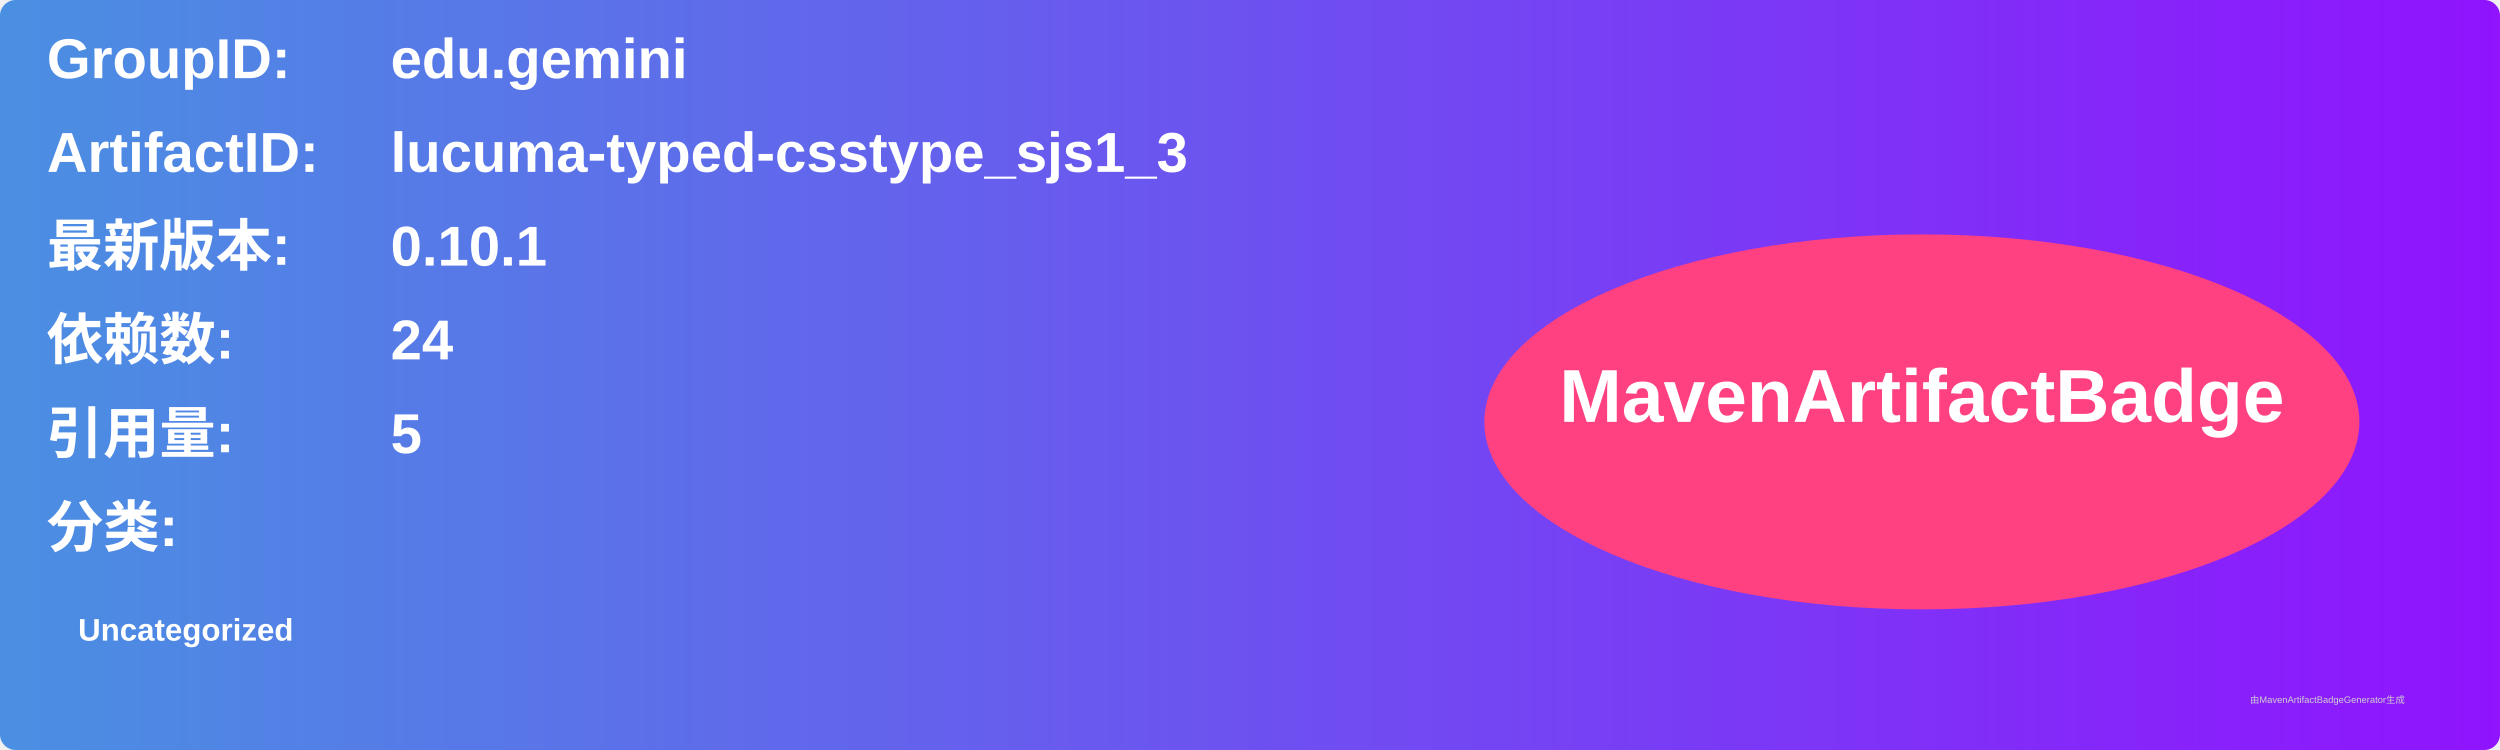
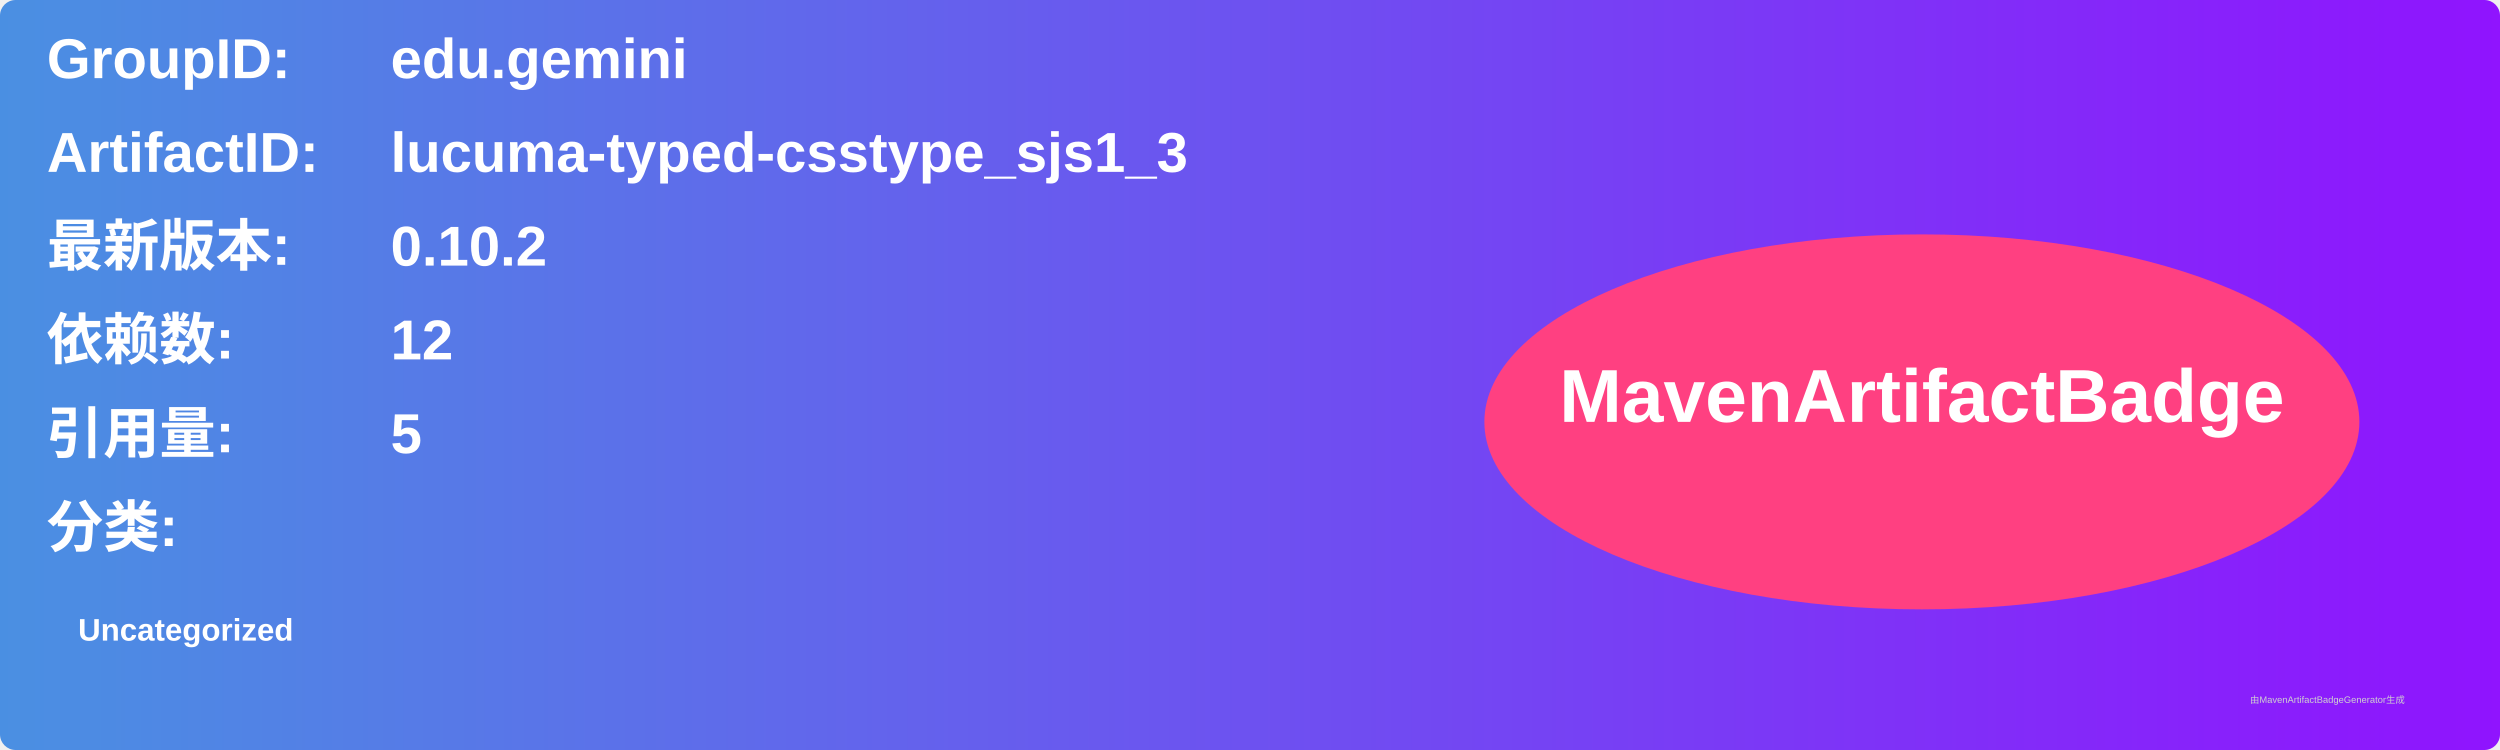
<svg xmlns="http://www.w3.org/2000/svg" width="800" height="240" viewBox="0 0 800 240">
  <linearGradient id="grad" x1="0%" y1="0%" x2="100%" y2="0%">
    <stop offset="0%" stop-color="#4a90e2" />
    <stop offset="100%" stop-color="#9013fe" />
  </linearGradient>
  <rect width="100%" height="100%" rx="5" ry="5" fill="url(#grad)" />
  <g transform="translate(15, 15)">
    <text x="0" y="10" font-family="Arial" font-size="18" fill="white" font-weight="bold" width="260">GroupID:</text>
    <text x="110" y="10" font-family="Arial" font-size="18" fill="white" font-weight="bold" width="460">edu.gemini</text>
    <text x="0" y="40" font-family="Arial" font-size="18" fill="white" font-weight="bold" width="260">ArtifactID:</text>
    <text x="110" y="40" font-family="Arial" font-size="18" fill="white" font-weight="bold" width="460">lucuma-typed-csstype_sjs1_3</text>
    <text x="0" y="70" font-family="Arial" font-size="18" fill="white" font-weight="bold">最新版本:</text>
    <text x="110" y="70" font-family="Arial" font-size="18" fill="white" font-weight="bold">
-       <tspan font-weight="bold">0.10.1</tspan>
+       <tspan font-weight="bold">0.10.2</tspan>
    </text>
    <text x="0" y="100" font-family="Arial" font-size="18" fill="white" font-weight="bold">依赖数: </text>
    <text x="110" y="100" font-family="Arial" font-size="18" fill="white">
-       <tspan font-weight="bold">24</tspan>
+       <tspan font-weight="bold">12</tspan>
    </text>
    <text x="0" y="130" font-family="Arial" font-size="18" fill="white" font-weight="bold">引用量: </text>
    <text x="110" y="130" font-family="Arial" font-size="18" fill="white">
      <tspan font-weight="bold">5</tspan>
    </text>
    <text x="0" y="160" font-family="Arial" font-size="18" fill="white" font-weight="bold">分类:</text>
    <text x="10" y="190" font-family="Arial" font-size="10" fill="white">
      <tspan font-weight="bold">Uncategorized</tspan>
    </text>
    <ellipse cx="600" cy="120" rx="140" ry="60" fill="#ff4081" />
    <text x="600" y="120" text-anchor="middle" font-family="Arial" font-size="24" fill="white" font-weight="bold">MavenArtifactBadge</text>
  </g>
  <text x="720" y="225" font-family="Arial" font-size="3" fill="#d0d0d0">由MavenArtifactBadgeGenerator生成</text>
</svg>
